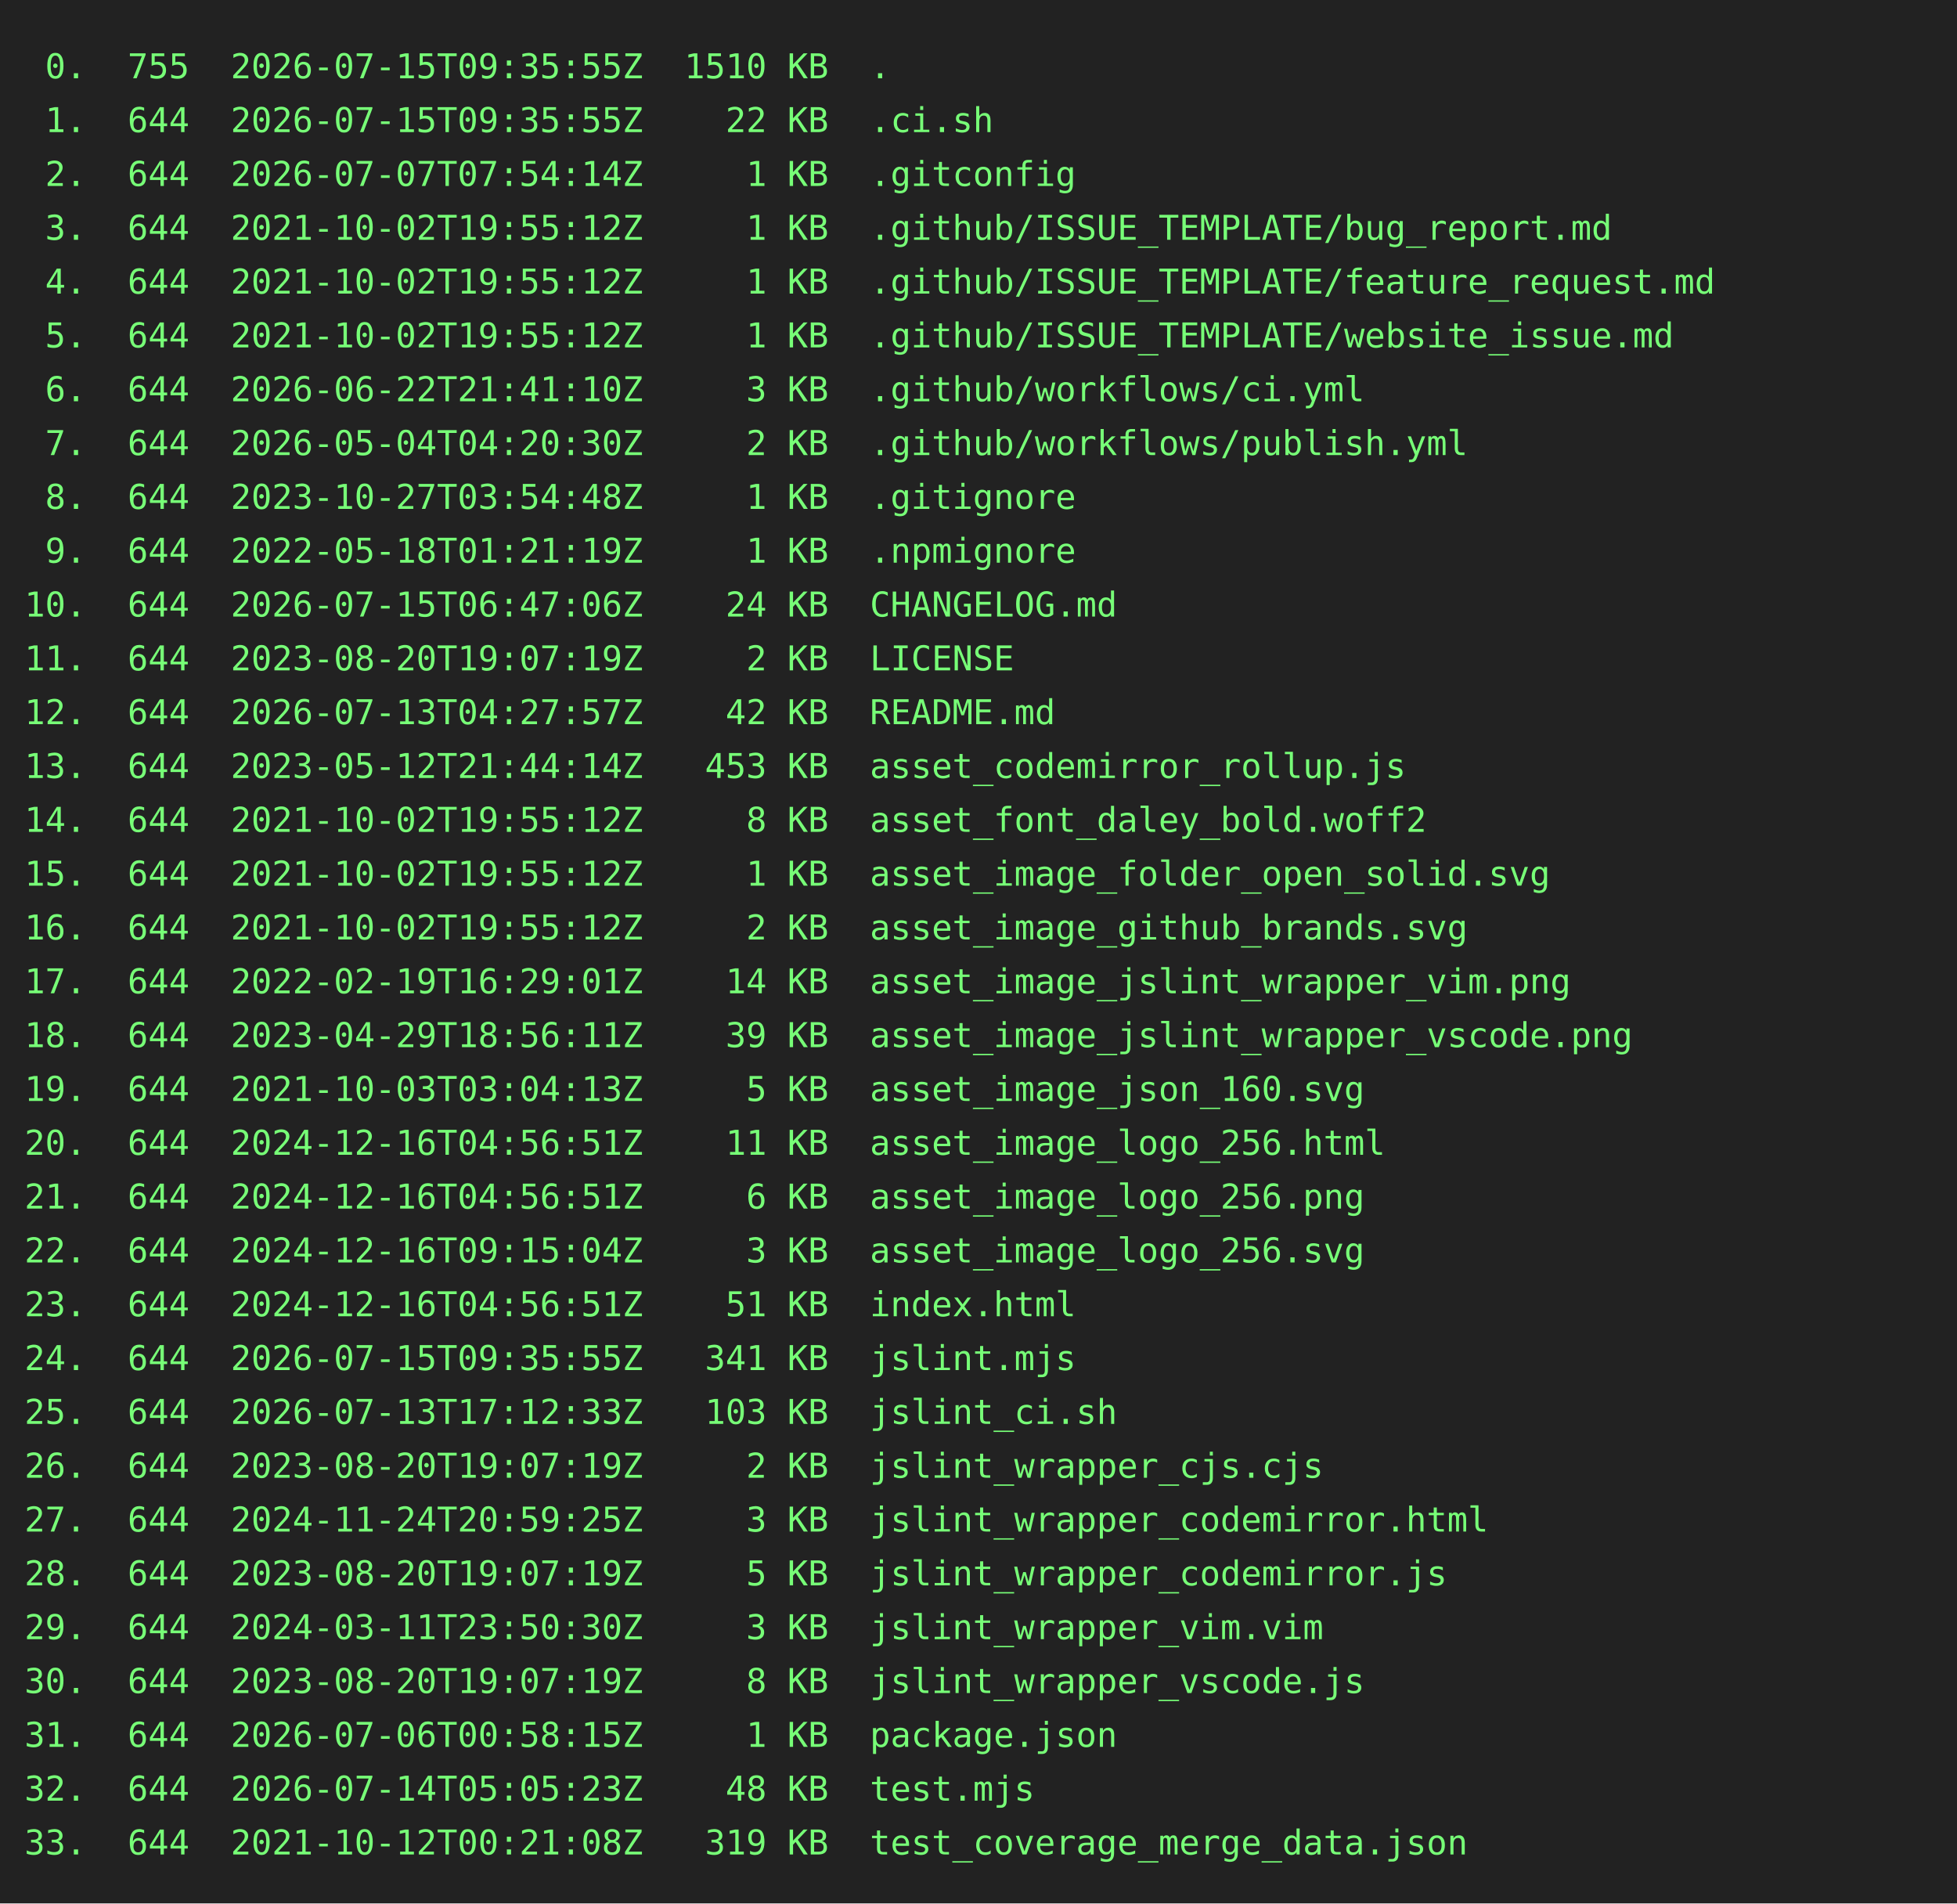
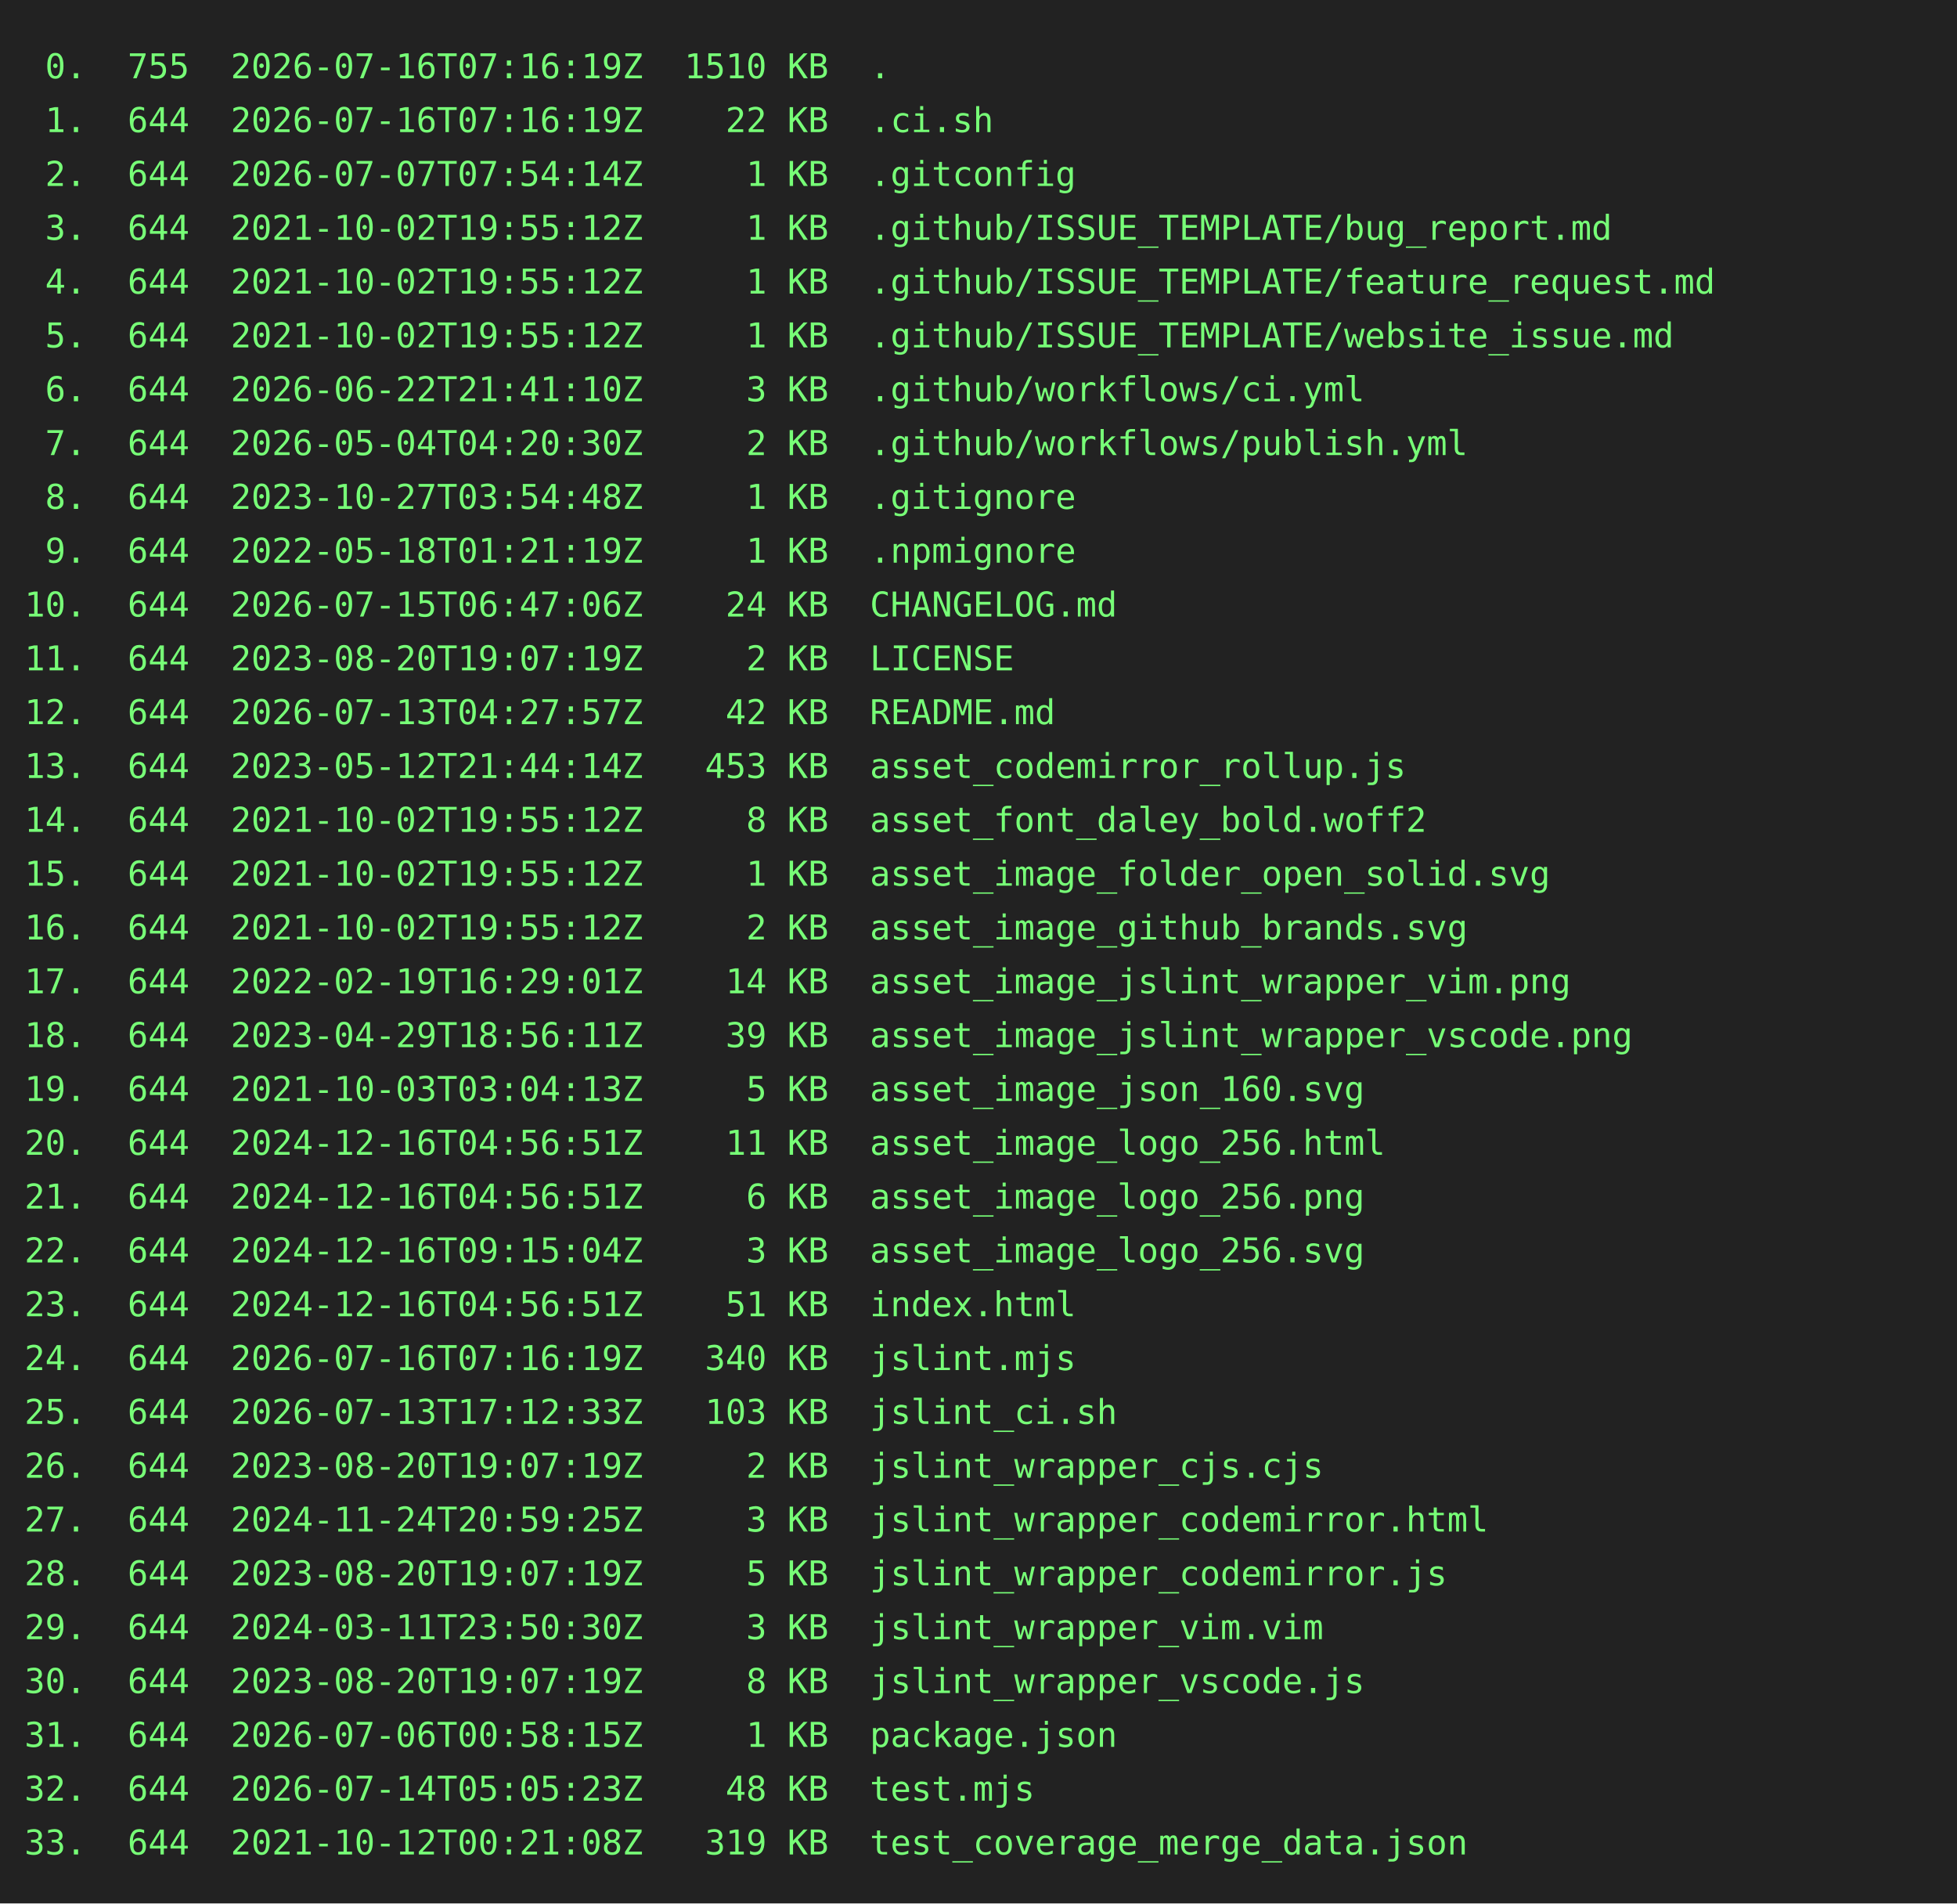
<svg xmlns="http://www.w3.org/2000/svg" height="778" width="800">
  <rect height="778" fill="#222" width="800" />
  <text fill="#7f7" font-family="consolas, menlo, monospace" font-size="14" xml:space="preserve">
-     <tspan lengthAdjust="spacingAndGlyphs" textLength="768" x="10" y="32"> 0.  755  2026-07-15T09:35:55Z  1510 KB  .                                                       </tspan>
-     <tspan lengthAdjust="spacingAndGlyphs" textLength="768" x="10" y="54"> 1.  644  2026-07-15T09:35:55Z    22 KB  .ci.sh                                                  </tspan>
+     <tspan lengthAdjust="spacingAndGlyphs" textLength="768" x="10" y="32"> 0.  755  2026-07-16T07:16:19Z  1510 KB  .                                                       </tspan>
+     <tspan lengthAdjust="spacingAndGlyphs" textLength="768" x="10" y="54"> 1.  644  2026-07-16T07:16:19Z    22 KB  .ci.sh                                                  </tspan>
    <tspan lengthAdjust="spacingAndGlyphs" textLength="768" x="10" y="76"> 2.  644  2026-07-07T07:54:14Z     1 KB  .gitconfig                                              </tspan>
    <tspan lengthAdjust="spacingAndGlyphs" textLength="768" x="10" y="98"> 3.  644  2021-10-02T19:55:12Z     1 KB  .github/ISSUE_TEMPLATE/bug_report.md                    </tspan>
    <tspan lengthAdjust="spacingAndGlyphs" textLength="768" x="10" y="120"> 4.  644  2021-10-02T19:55:12Z     1 KB  .github/ISSUE_TEMPLATE/feature_request.md               </tspan>
    <tspan lengthAdjust="spacingAndGlyphs" textLength="768" x="10" y="142"> 5.  644  2021-10-02T19:55:12Z     1 KB  .github/ISSUE_TEMPLATE/website_issue.md                 </tspan>
    <tspan lengthAdjust="spacingAndGlyphs" textLength="768" x="10" y="164"> 6.  644  2026-06-22T21:41:10Z     3 KB  .github/workflows/ci.yml                                </tspan>
    <tspan lengthAdjust="spacingAndGlyphs" textLength="768" x="10" y="186"> 7.  644  2026-05-04T04:20:30Z     2 KB  .github/workflows/publish.yml                           </tspan>
    <tspan lengthAdjust="spacingAndGlyphs" textLength="768" x="10" y="208"> 8.  644  2023-10-27T03:54:48Z     1 KB  .gitignore                                              </tspan>
    <tspan lengthAdjust="spacingAndGlyphs" textLength="768" x="10" y="230"> 9.  644  2022-05-18T01:21:19Z     1 KB  .npmignore                                              </tspan>
    <tspan lengthAdjust="spacingAndGlyphs" textLength="768" x="10" y="252">10.  644  2026-07-15T06:47:06Z    24 KB  CHANGELOG.md                                            </tspan>
    <tspan lengthAdjust="spacingAndGlyphs" textLength="768" x="10" y="274">11.  644  2023-08-20T19:07:19Z     2 KB  LICENSE                                                 </tspan>
    <tspan lengthAdjust="spacingAndGlyphs" textLength="768" x="10" y="296">12.  644  2026-07-13T04:27:57Z    42 KB  README.md                                               </tspan>
    <tspan lengthAdjust="spacingAndGlyphs" textLength="768" x="10" y="318">13.  644  2023-05-12T21:44:14Z   453 KB  asset_codemirror_rollup.js                              </tspan>
    <tspan lengthAdjust="spacingAndGlyphs" textLength="768" x="10" y="340">14.  644  2021-10-02T19:55:12Z     8 KB  asset_font_daley_bold.woff2                             </tspan>
    <tspan lengthAdjust="spacingAndGlyphs" textLength="768" x="10" y="362">15.  644  2021-10-02T19:55:12Z     1 KB  asset_image_folder_open_solid.svg                       </tspan>
    <tspan lengthAdjust="spacingAndGlyphs" textLength="768" x="10" y="384">16.  644  2021-10-02T19:55:12Z     2 KB  asset_image_github_brands.svg                           </tspan>
    <tspan lengthAdjust="spacingAndGlyphs" textLength="768" x="10" y="406">17.  644  2022-02-19T16:29:01Z    14 KB  asset_image_jslint_wrapper_vim.png                      </tspan>
    <tspan lengthAdjust="spacingAndGlyphs" textLength="768" x="10" y="428">18.  644  2023-04-29T18:56:11Z    39 KB  asset_image_jslint_wrapper_vscode.png                   </tspan>
    <tspan lengthAdjust="spacingAndGlyphs" textLength="768" x="10" y="450">19.  644  2021-10-03T03:04:13Z     5 KB  asset_image_json_160.svg                                </tspan>
    <tspan lengthAdjust="spacingAndGlyphs" textLength="768" x="10" y="472">20.  644  2024-12-16T04:56:51Z    11 KB  asset_image_logo_256.html                               </tspan>
    <tspan lengthAdjust="spacingAndGlyphs" textLength="768" x="10" y="494">21.  644  2024-12-16T04:56:51Z     6 KB  asset_image_logo_256.png                                </tspan>
    <tspan lengthAdjust="spacingAndGlyphs" textLength="768" x="10" y="516">22.  644  2024-12-16T09:15:04Z     3 KB  asset_image_logo_256.svg                                </tspan>
    <tspan lengthAdjust="spacingAndGlyphs" textLength="768" x="10" y="538">23.  644  2024-12-16T04:56:51Z    51 KB  index.html                                              </tspan>
-     <tspan lengthAdjust="spacingAndGlyphs" textLength="768" x="10" y="560">24.  644  2026-07-15T09:35:55Z   341 KB  jslint.mjs                                              </tspan>
+     <tspan lengthAdjust="spacingAndGlyphs" textLength="768" x="10" y="560">24.  644  2026-07-16T07:16:19Z   340 KB  jslint.mjs                                              </tspan>
    <tspan lengthAdjust="spacingAndGlyphs" textLength="768" x="10" y="582">25.  644  2026-07-13T17:12:33Z   103 KB  jslint_ci.sh                                            </tspan>
    <tspan lengthAdjust="spacingAndGlyphs" textLength="768" x="10" y="604">26.  644  2023-08-20T19:07:19Z     2 KB  jslint_wrapper_cjs.cjs                                  </tspan>
    <tspan lengthAdjust="spacingAndGlyphs" textLength="768" x="10" y="626">27.  644  2024-11-24T20:59:25Z     3 KB  jslint_wrapper_codemirror.html                          </tspan>
    <tspan lengthAdjust="spacingAndGlyphs" textLength="768" x="10" y="648">28.  644  2023-08-20T19:07:19Z     5 KB  jslint_wrapper_codemirror.js                            </tspan>
    <tspan lengthAdjust="spacingAndGlyphs" textLength="768" x="10" y="670">29.  644  2024-03-11T23:50:30Z     3 KB  jslint_wrapper_vim.vim                                  </tspan>
    <tspan lengthAdjust="spacingAndGlyphs" textLength="768" x="10" y="692">30.  644  2023-08-20T19:07:19Z     8 KB  jslint_wrapper_vscode.js                                </tspan>
    <tspan lengthAdjust="spacingAndGlyphs" textLength="768" x="10" y="714">31.  644  2026-07-06T00:58:15Z     1 KB  package.json                                            </tspan>
    <tspan lengthAdjust="spacingAndGlyphs" textLength="768" x="10" y="736">32.  644  2026-07-14T05:05:23Z    48 KB  test.mjs                                                </tspan>
    <tspan lengthAdjust="spacingAndGlyphs" textLength="768" x="10" y="758">33.  644  2021-10-12T00:21:08Z   319 KB  test_coverage_merge_data.json                           </tspan>
  </text>
</svg>
